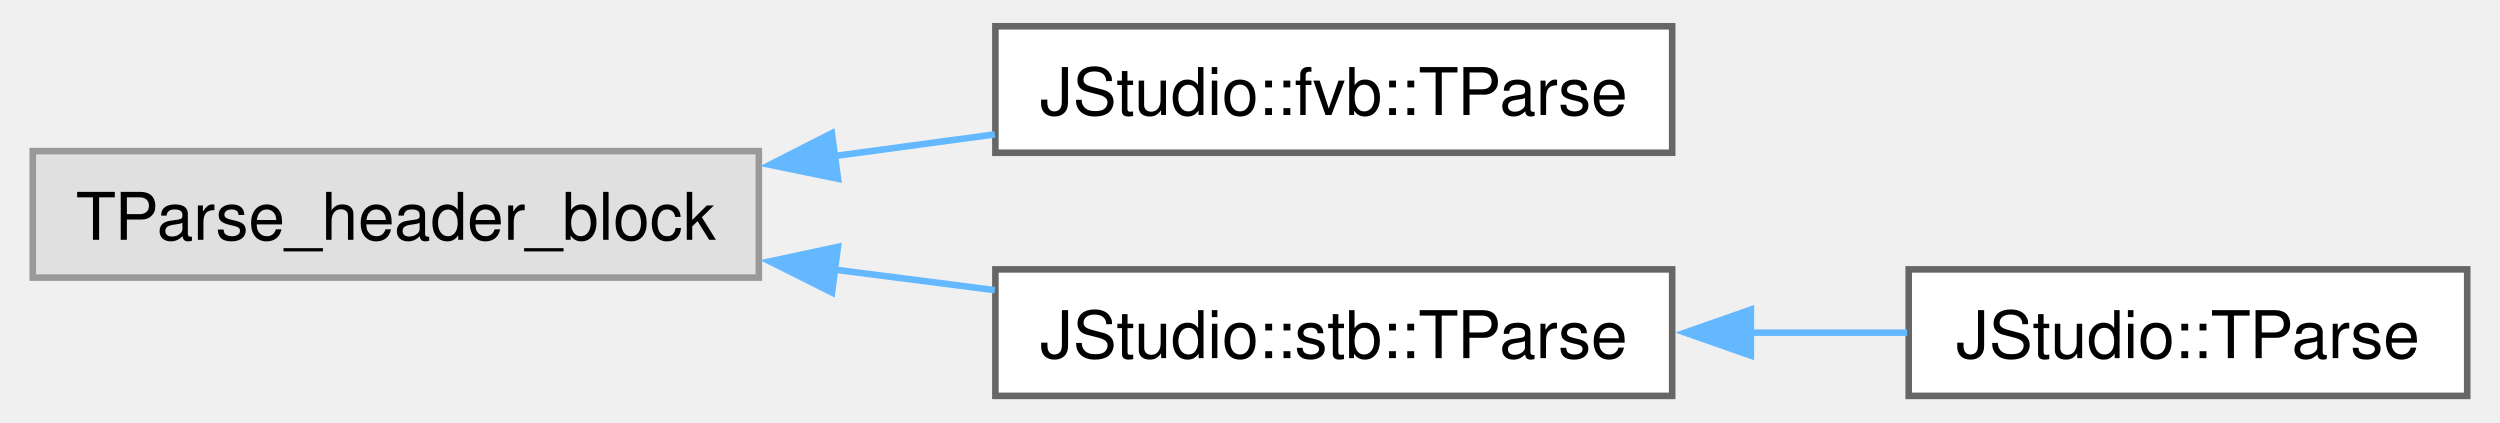
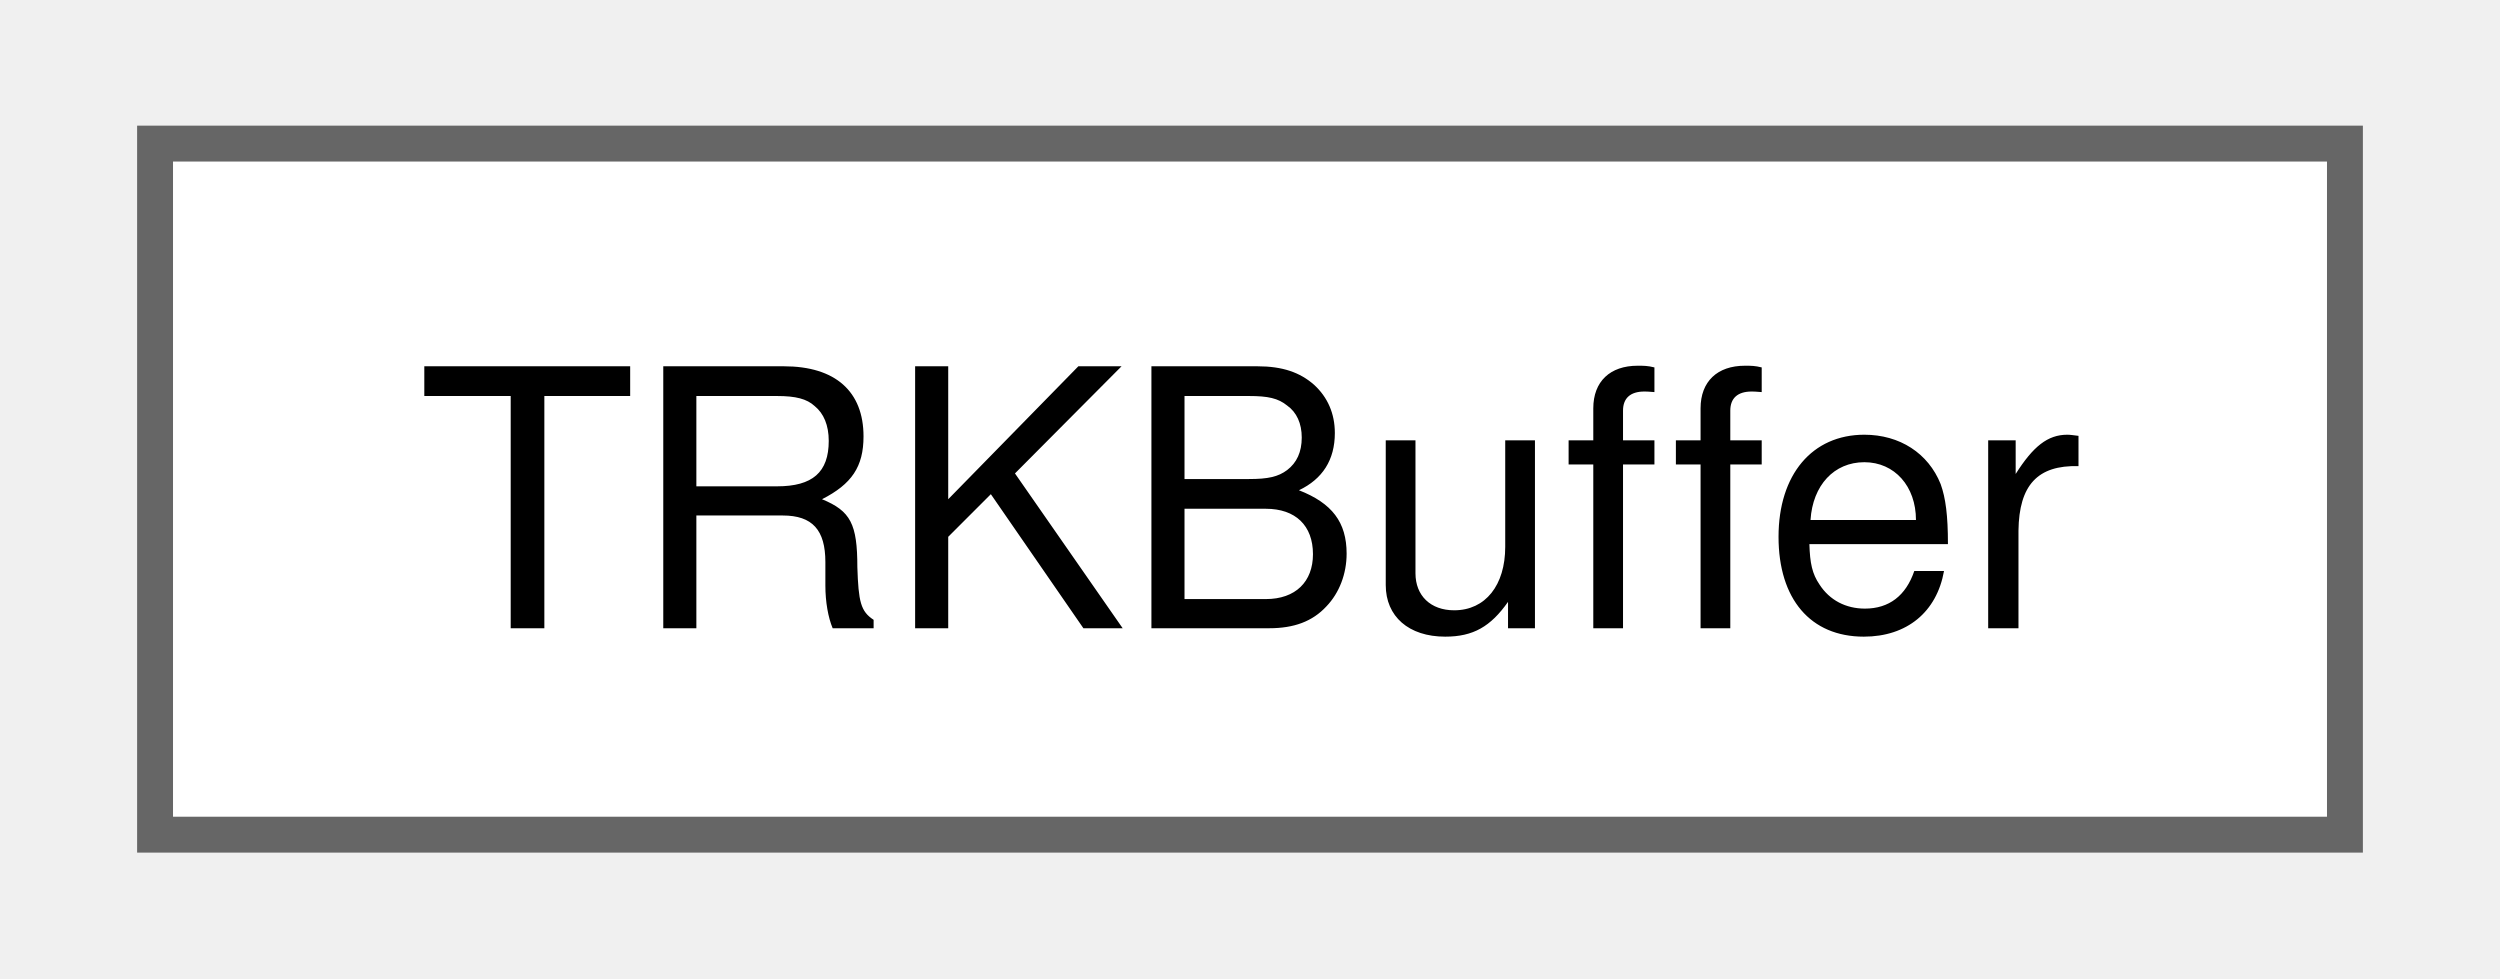
- <svg xmlns="http://www.w3.org/2000/svg" xmlns:xlink="http://www.w3.org/1999/xlink" width="379pt" height="64pt" viewBox="0.00 0.00 378.50 64.25">
-   <g id="graph0" class="graph" transform="scale(1 1) rotate(0) translate(4 60.25)">
+ <svg xmlns="http://www.w3.org/2000/svg" xmlns:xlink="http://www.w3.org/1999/xlink" width="69pt" height="27pt" viewBox="0.00 0.00 69.00 27.25">
+   <g id="graph0" class="graph" transform="scale(1 1) rotate(0) translate(4 23.25)">
    <g id="Node000000" class="node">
      <g id="a_Node000000">
-         <a xlink:title=" ">
-           <polygon fill="#e0e0e0" stroke="#999999" points="110.5,-37.25 0,-37.25 0,-18 110.5,-18 110.5,-37.25" />
-           <text text-anchor="middle" x="55.25" y="-23.75" font-family="Helvetica,sans-Serif" font-size="10.00">TParse_header_block</text>
-         </a>
-       </g>
-     </g>
-     <g id="Node000001" class="node">
-       <g id="a_Node000001">
-         <a xlink:href="classJStudio_1_1fvb_1_1TParse.html" target="_top" xlink:title=" ">
-           <polygon fill="white" stroke="#666666" points="249.5,-56.25 146.5,-56.25 146.5,-37 249.5,-37 249.5,-56.25" />
-           <text text-anchor="middle" x="198" y="-42.75" font-family="Helvetica,sans-Serif" font-size="10.00">JStudio::fvb::TParse</text>
-         </a>
-       </g>
-     </g>
-     <g id="edge1098_Node000000_Node000001" class="edge">
-       <g id="a_edge1098_Node000000_Node000001">
-         <a xlink:title=" ">
-           <path fill="none" stroke="#63b8ff" d="M121.83,-36.48C130.09,-37.59 138.44,-38.72 146.42,-39.8" />
-           <polygon fill="#63b8ff" stroke="#63b8ff" points="122.55,-33.04 112.17,-35.17 121.61,-39.98 122.55,-33.04" />
-         </a>
-       </g>
-     </g>
-     <g id="Node000002" class="node">
-       <g id="a_Node000002">
-         <a xlink:href="classJStudio_1_1stb_1_1TParse.html" target="_top" xlink:title=" ">
-           <polygon fill="white" stroke="#666666" points="249.5,-19.25 146.5,-19.25 146.5,0 249.5,0 249.5,-19.25" />
-           <text text-anchor="middle" x="198" y="-5.75" font-family="Helvetica,sans-Serif" font-size="10.00">JStudio::stb::TParse</text>
-         </a>
-       </g>
-     </g>
-     <g id="edge1099_Node000000_Node000002" class="edge">
-       <g id="a_edge1099_Node000000_Node000002">
-         <a xlink:title=" ">
-           <path fill="none" stroke="#63b8ff" d="M121.83,-19.24C130.09,-18.18 138.44,-17.11 146.42,-16.09" />
-           <polygon fill="#63b8ff" stroke="#63b8ff" points="121.64,-15.73 112.17,-20.47 122.53,-22.68 121.64,-15.73" />
-         </a>
-       </g>
-     </g>
-     <g id="Node000003" class="node">
-       <g id="a_Node000003">
-         <a xlink:href="structJStudio_1_1TParse.html" target="_top" xlink:title=" ">
-           <polygon fill="white" stroke="#666666" points="370.5,-19.25 285.5,-19.25 285.5,0 370.5,0 370.5,-19.25" />
-           <text text-anchor="middle" x="328" y="-5.75" font-family="Helvetica,sans-Serif" font-size="10.00">JStudio::TParse</text>
-         </a>
-       </g>
-     </g>
-     <g id="edge1100_Node000002_Node000003" class="edge">
-       <g id="a_edge1100_Node000002_Node000003">
-         <a xlink:title=" ">
-           <path fill="none" stroke="#63b8ff" d="M261.34,-9.62C269.45,-9.62 277.6,-9.62 285.26,-9.62" />
-           <polygon fill="#63b8ff" stroke="#63b8ff" points="261.47,-6.13 251.47,-9.63 261.47,-13.13 261.47,-6.13" />
+         <a xlink:href="structTRKBuffer.html" target="_top" xlink:title=" ">
+           <polygon fill="white" stroke="#666666" points="61,-19.25 0,-19.25 0,0 61,0 61,-19.25" />
+           <text text-anchor="middle" x="30.5" y="-5.75" font-family="Helvetica,sans-Serif" font-size="10.00">TRKBuffer</text>
        </a>
      </g>
    </g>
  </g>
</svg>
